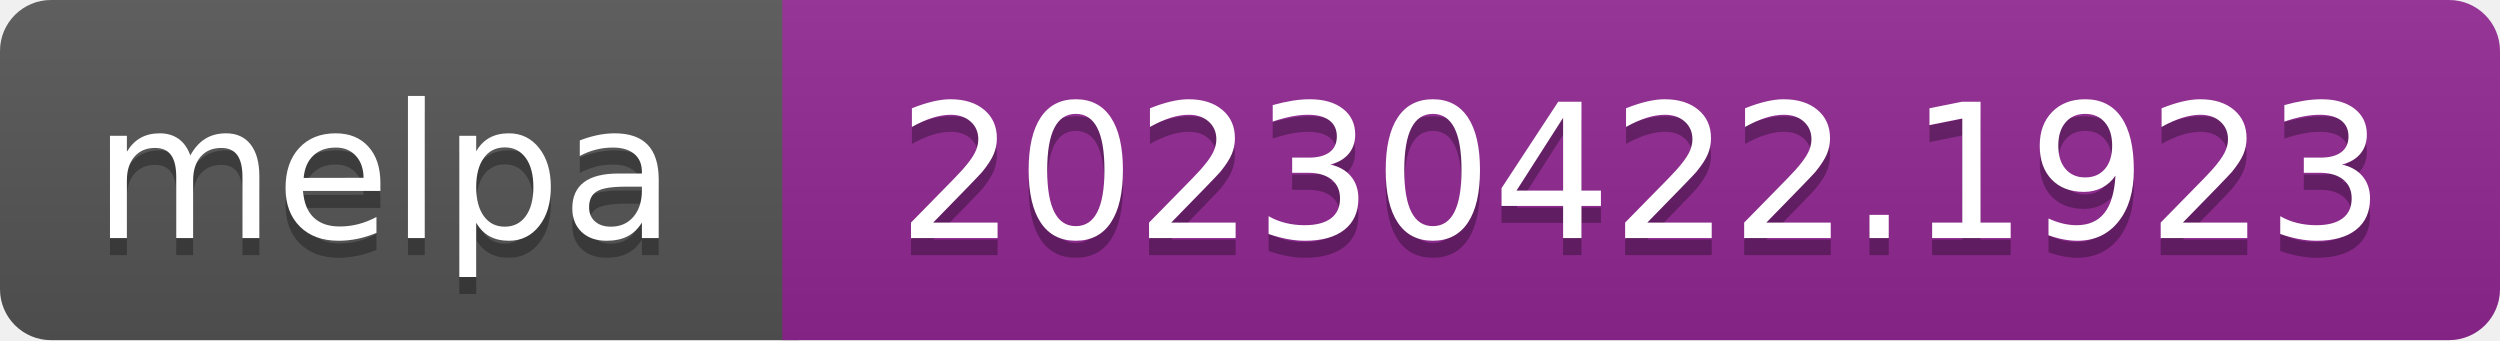
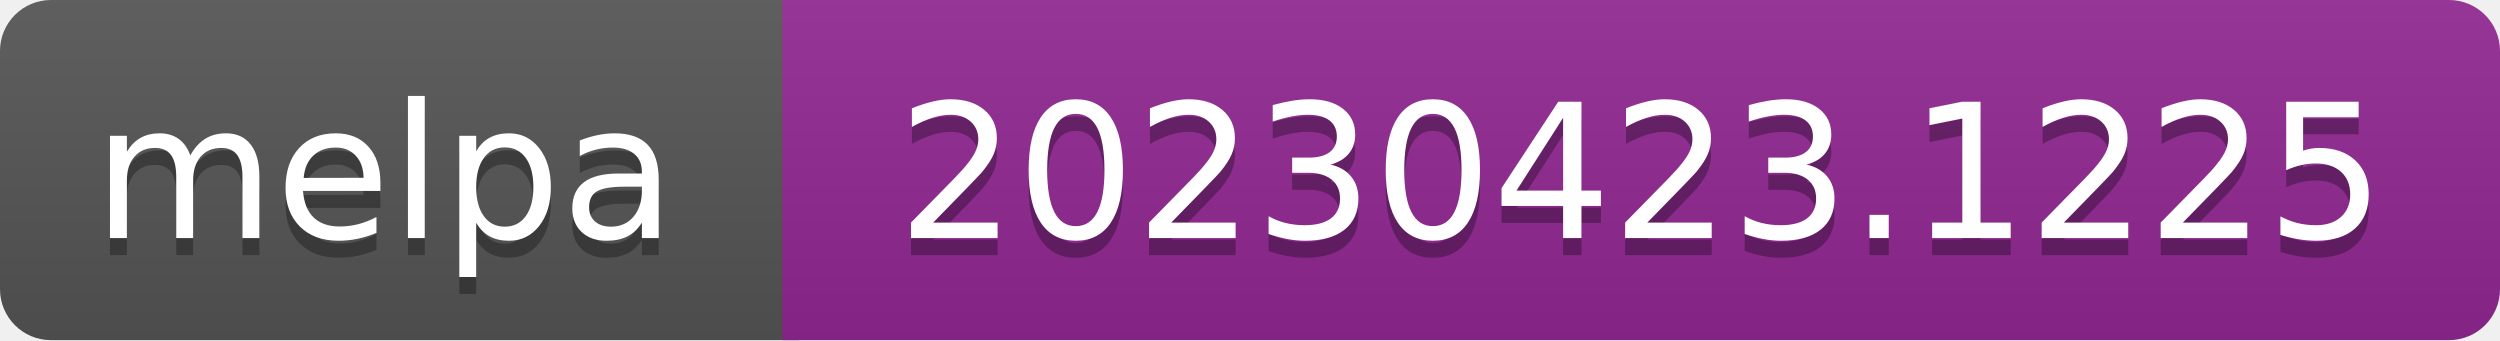
- <svg xmlns="http://www.w3.org/2000/svg" width="147" height="20" role="img" aria-label="melpa: 20230422.1923">
+ <svg xmlns="http://www.w3.org/2000/svg" width="147" height="20" role="img" aria-label="melpa: 20230423.1225">
  <linearGradient id="s" x2="0" y2="100%">
    <stop offset="0" stop-color="#bbb" stop-opacity=".1" />
    <stop offset="1" stop-opacity=".1" />
  </linearGradient>
  <clipPath id="r">
    <rect width="147" height="20" rx="3" fill="#fff" />
  </clipPath>
  <g clip-path="url(#r)">
    <rect width="47" height="20" fill="#555" />
    <rect x="46" width="147" height="20" fill="#922793" />
    <rect width="147" height="20" fill="url(#s)" />
  </g>
  <g fill="#fff" text-anchor="middle" font-family="Verdana,Geneva,DejaVu Sans,sans-serif" font-size="110" text-rendering="geometricPrecision">
    <text aria-hidden="true" x="226" y="150" fill="#010101" fill-opacity=".3" transform="scale(.1)" textLength="343">melpa</text>
    <text x="226" y="140" transform="scale(.1)" fill="#fff" textLength="343">melpa</text>
-     <text aria-hidden="true" x="965" y="150" fill="#010101" fill-opacity=".3" transform="scale(.1)" textLength="875">20230422.1923</text>
-     <text x="965" y="140" transform="scale(.1)" fill="#fff" textLength="875">20230422.1923</text>
+     <text aria-hidden="true" x="965" y="150" fill="#010101" fill-opacity=".3" transform="scale(.1)" textLength="875">20230423.1225</text>
+     <text x="965" y="140" transform="scale(.1)" fill="#fff" textLength="875">20230423.1225</text>
  </g>
</svg>
